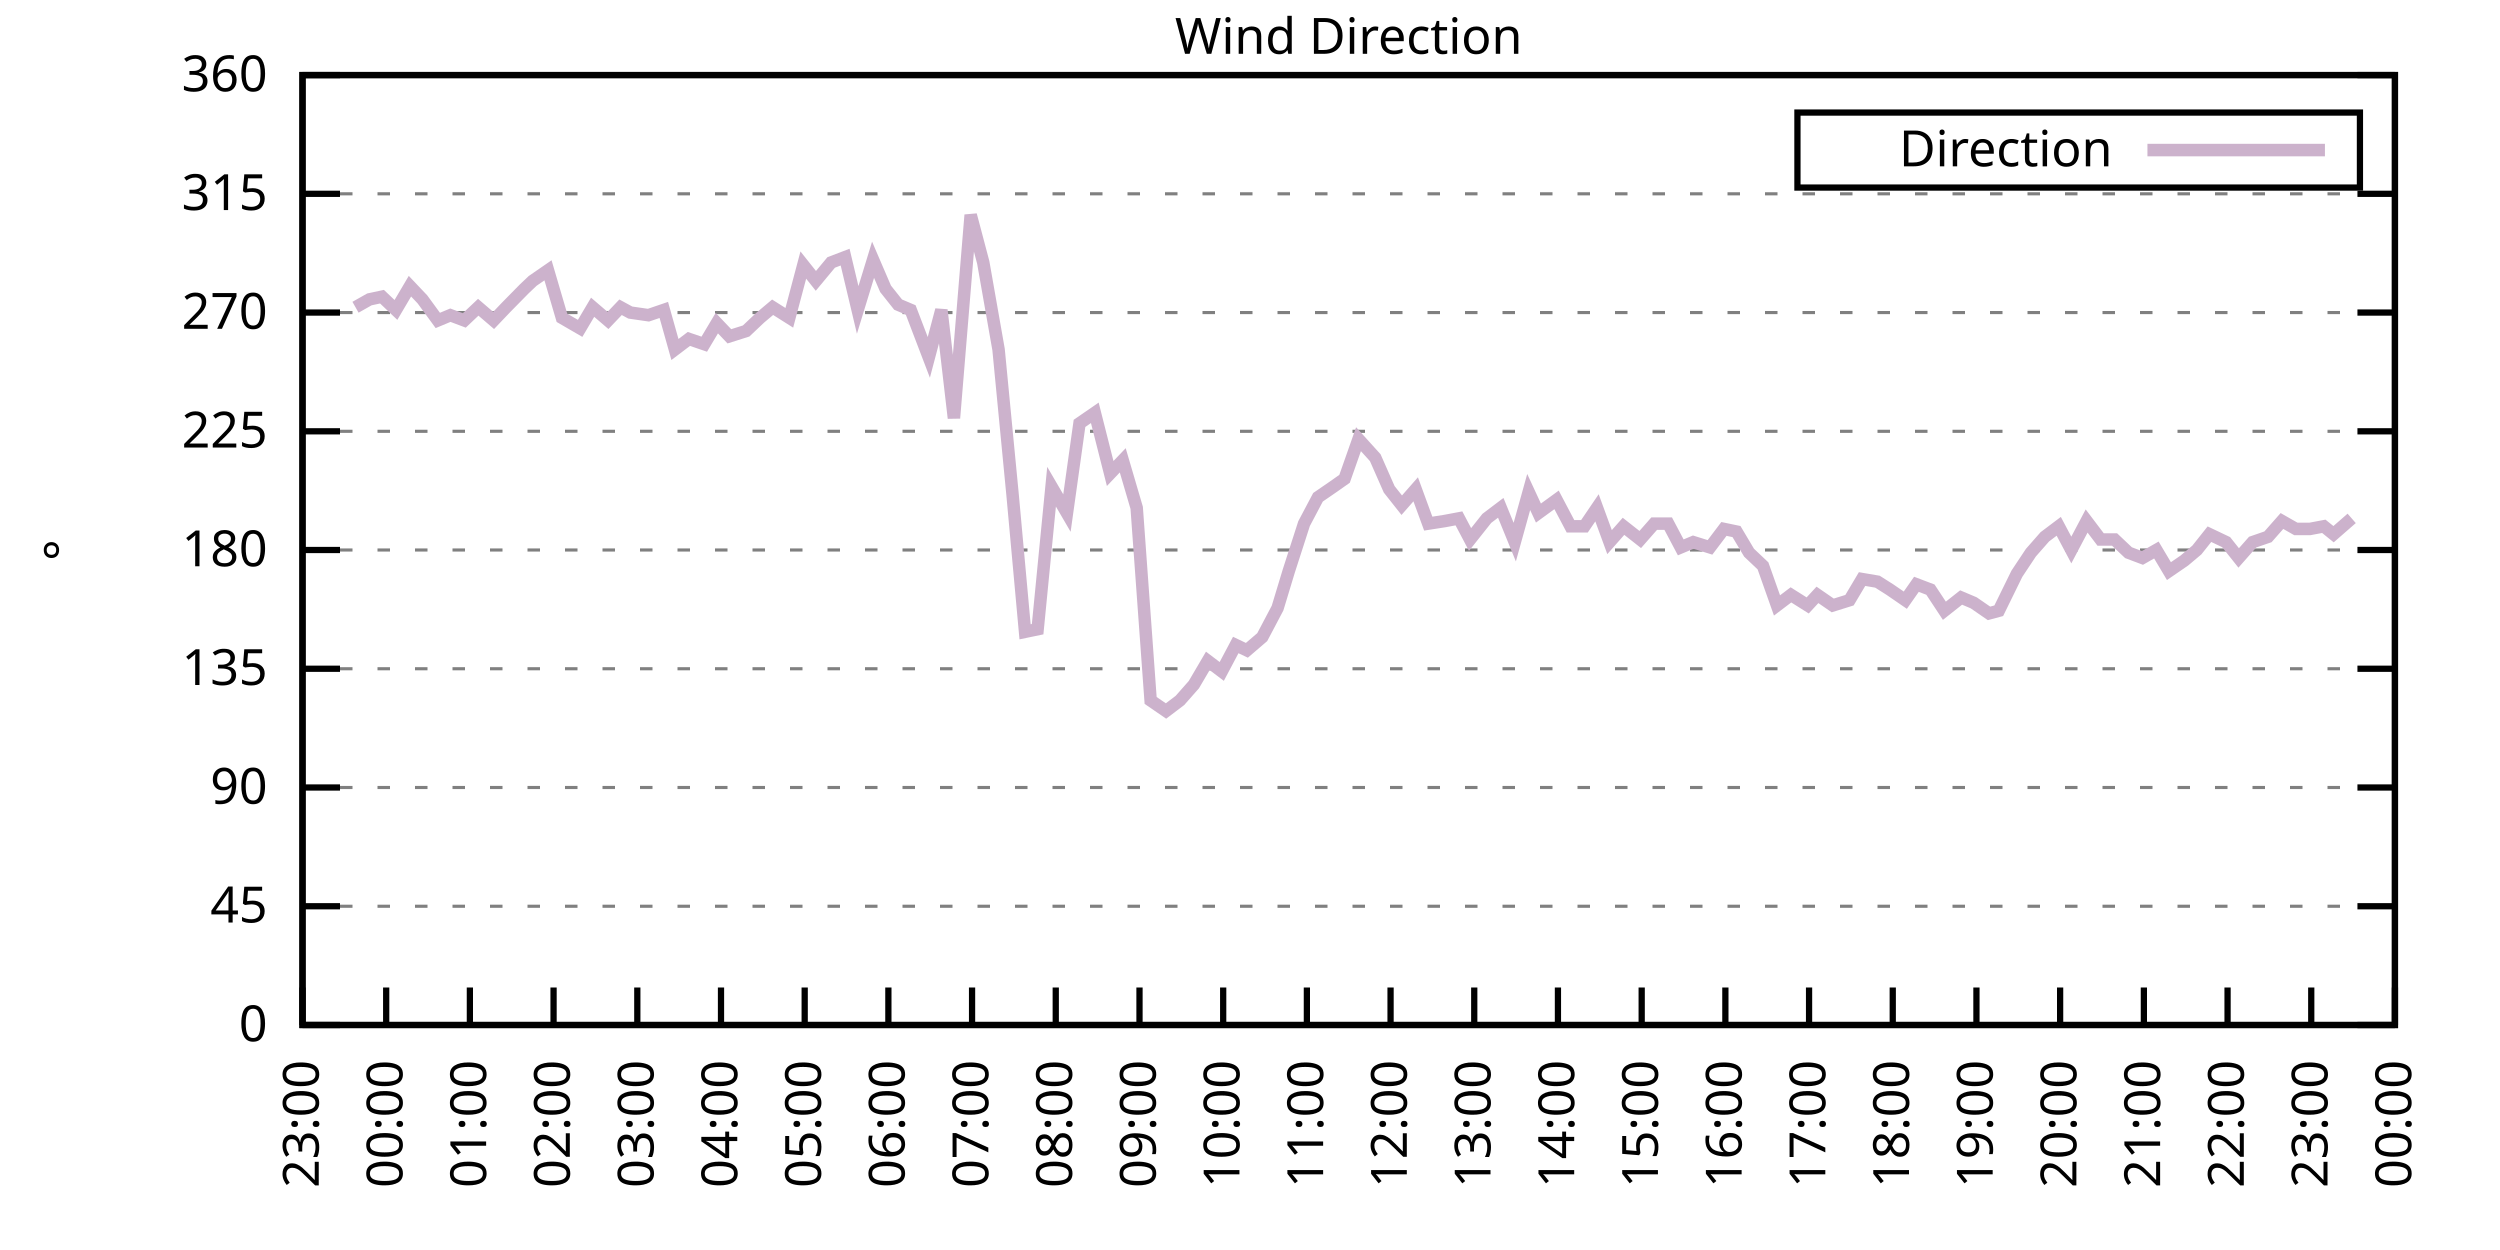
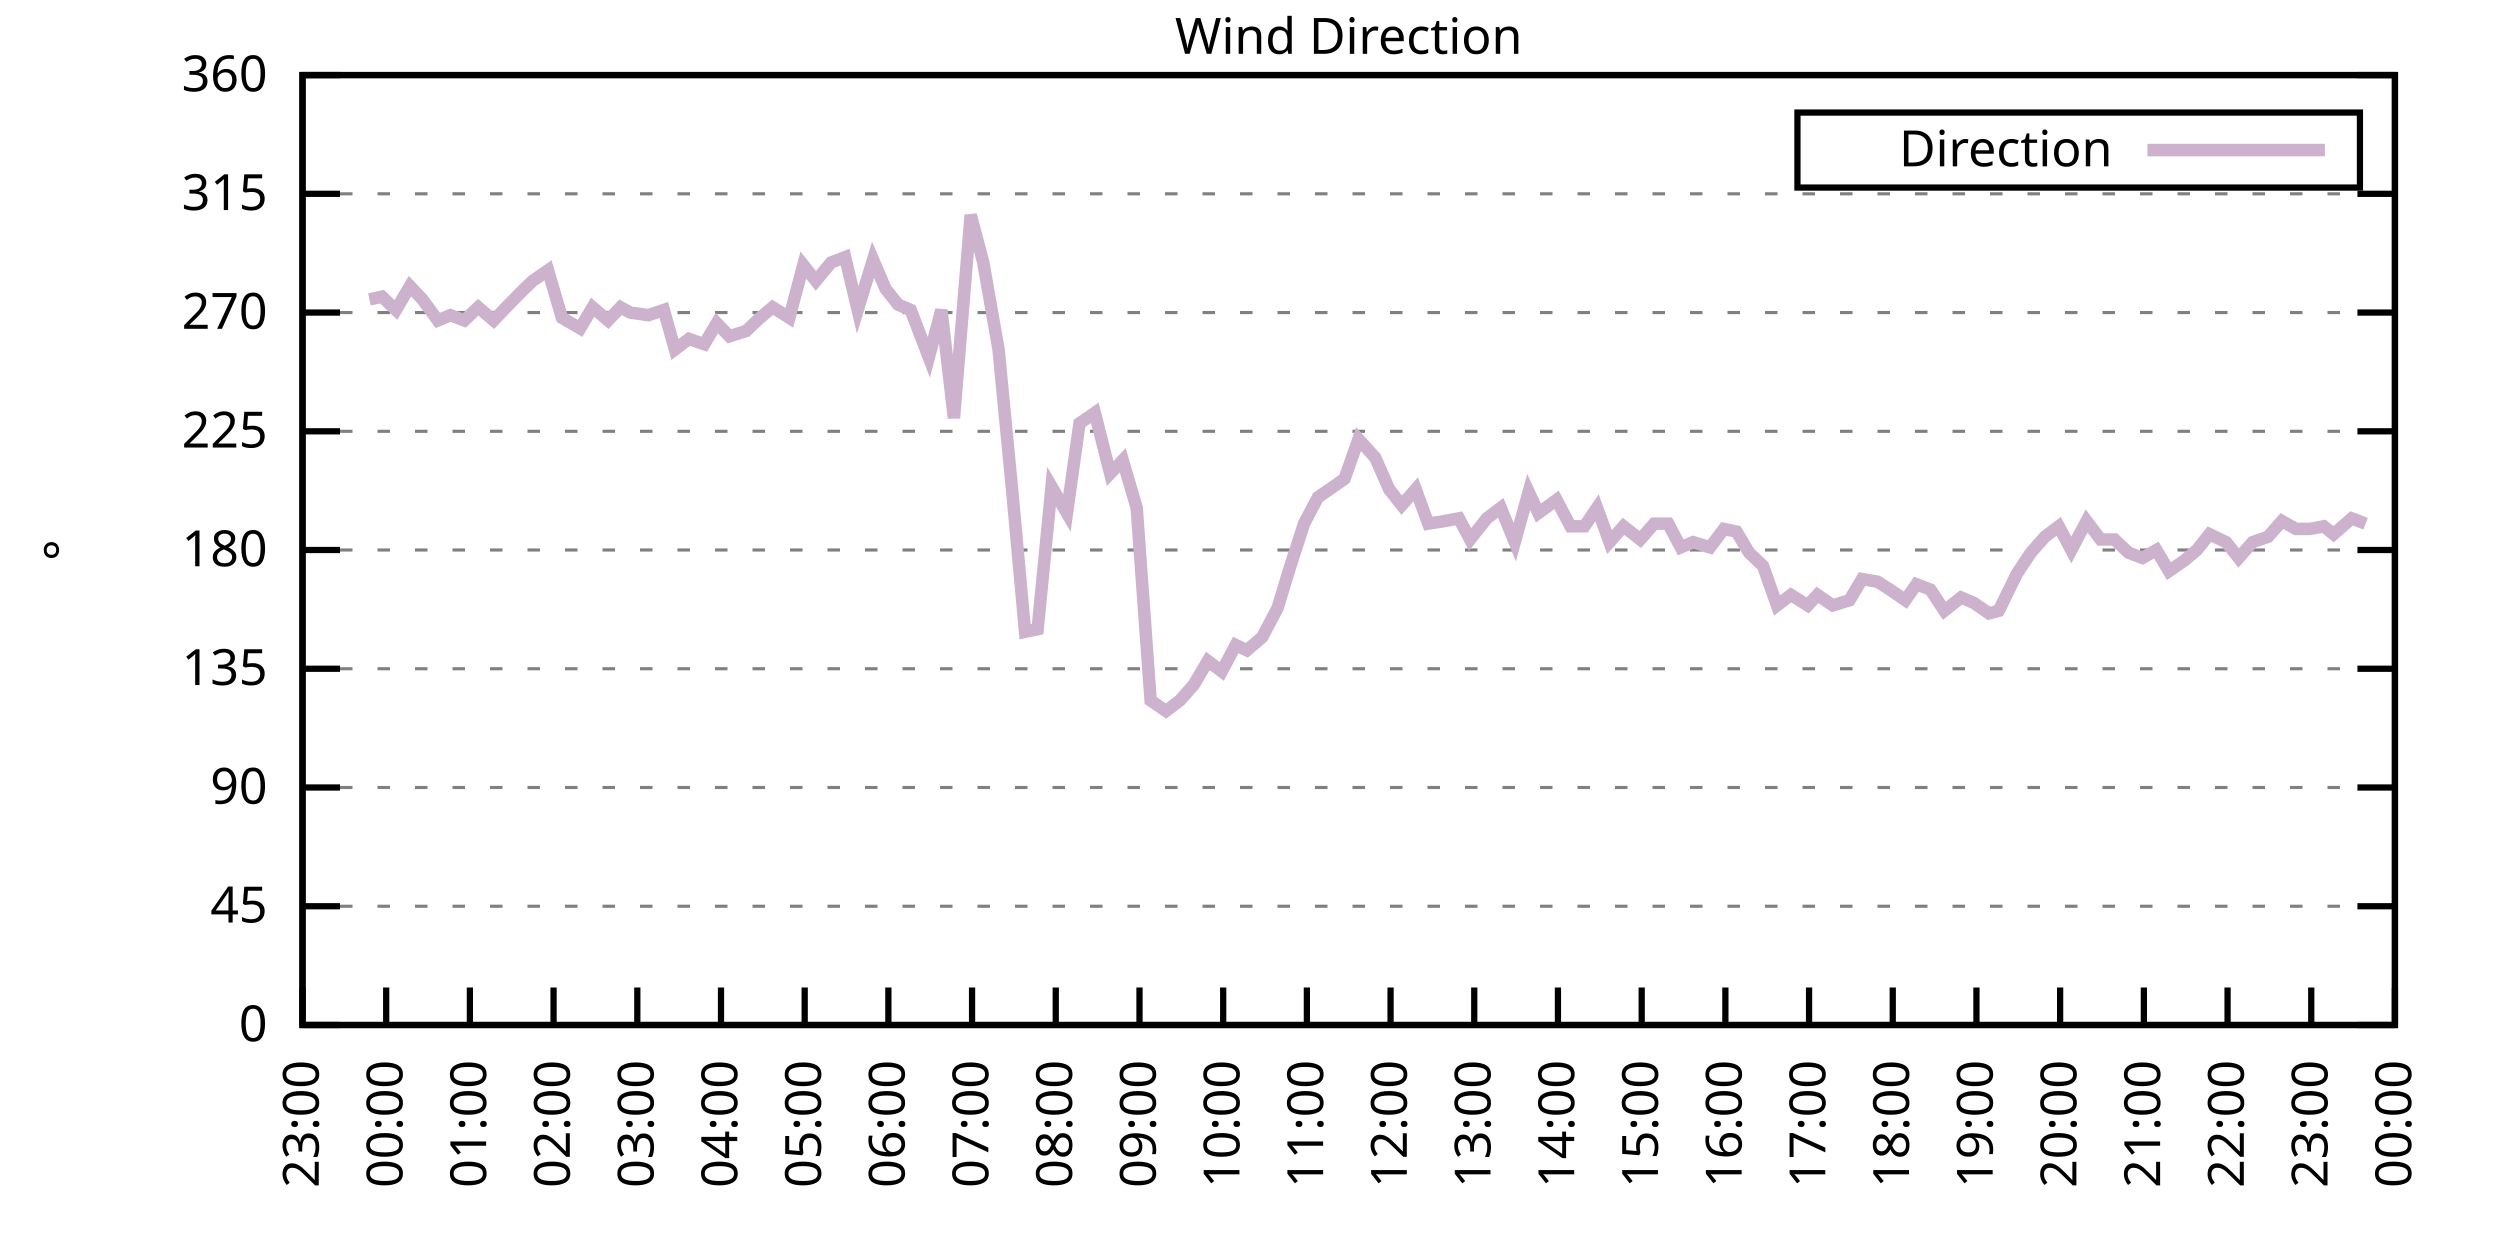
<svg xmlns="http://www.w3.org/2000/svg" xmlns:xlink="http://www.w3.org/1999/xlink" width="400" height="200" viewBox="0 0 400 200">
  <g id="gnuplot_canvas">
    <rect x="0" y="0" width="400" height="200" fill="none" />
    <defs>
      <circle id="gpDot" r="0.5" stroke-width="0.5" stroke="currentColor" />
      <path id="gpPt0" stroke-width="0.333" stroke="currentColor" d="M-1,0 h2 M0,-1 v2" />
      <path id="gpPt1" stroke-width="0.333" stroke="currentColor" d="M-1,-1 L1,1 M1,-1 L-1,1" />
      <path id="gpPt2" stroke-width="0.333" stroke="currentColor" d="M-1,0 L1,0 M0,-1 L0,1 M-1,-1 L1,1 M-1,1 L1,-1" />
      <rect id="gpPt3" stroke-width="0.333" stroke="currentColor" x="-1" y="-1" width="2" height="2" />
      <rect id="gpPt4" stroke-width="0.333" stroke="currentColor" fill="currentColor" x="-1" y="-1" width="2" height="2" />
      <circle id="gpPt5" stroke-width="0.333" stroke="currentColor" cx="0" cy="0" r="1" />
      <use xlink:href="#gpPt5" id="gpPt6" fill="currentColor" stroke="none" />
      <path id="gpPt7" stroke-width="0.333" stroke="currentColor" d="M0,-1.33 L-1.33,0.67 L1.33,0.67 z" />
      <use xlink:href="#gpPt7" id="gpPt8" fill="currentColor" stroke="none" />
      <use xlink:href="#gpPt7" id="gpPt9" stroke="currentColor" transform="rotate(180)" />
      <use xlink:href="#gpPt9" id="gpPt10" fill="currentColor" stroke="none" />
      <use xlink:href="#gpPt3" id="gpPt11" stroke="currentColor" transform="rotate(45)" />
      <use xlink:href="#gpPt11" id="gpPt12" fill="currentColor" stroke="none" />
      <path id="gpPt13" stroke-width="0.333" stroke="currentColor" d="M0,1.330 L1.265,0.411 L0.782,-1.067 L-0.782,-1.076 L-1.265,0.411 z" />
      <use xlink:href="#gpPt13" id="gpPt14" fill="currentColor" stroke="none" />
      <filter id="textbox" filterUnits="objectBoundingBox" x="0" y="0" height="1" width="1">
        <feFlood flood-color="white" flood-opacity="1" result="bgnd" />
        <feComposite in="SourceGraphic" in2="bgnd" operator="atop" />
      </filter>
      <filter id="greybox" filterUnits="objectBoundingBox" x="0" y="0" height="1" width="1">
        <feFlood flood-color="lightgrey" flood-opacity="1" result="grey" />
        <feComposite in="SourceGraphic" in2="grey" operator="atop" />
      </filter>
    </defs>
    <g fill="none" color="white" stroke="currentColor" stroke-width="1.00" stroke-linecap="butt" stroke-linejoin="miter">
</g>
    <g fill="none" color="black" stroke="currentColor" stroke-width="1.00" stroke-linecap="butt" stroke-linejoin="miter">
      <g stroke="none" shape-rendering="crispEdges">
        <polygon fill="rgb(255, 255, 255)" points="48.40,164.00 383.18,164.00 383.18,12.02 48.40,12.02 " />
      </g>
    </g>
    <g fill="none" color="black" stroke="currentColor" stroke-width="1.00" stroke-linecap="butt" stroke-linejoin="miter">
</g>
    <g fill="none" color="black" stroke="black" stroke-width="0.50" stroke-linecap="butt" stroke-linejoin="miter">
</g>
    <g fill="none" color="gray" stroke="currentColor" stroke-width="0.50" stroke-linecap="butt" stroke-linejoin="miter">
      <path stroke="gray" stroke-dasharray="2,4" class="gridline" d="M48.40,164.00 L383.19,164.00  " />
    </g>
    <g fill="none" color="gray" stroke="gray" stroke-width="1.00" stroke-linecap="butt" stroke-linejoin="miter">
</g>
    <g fill="none" color="black" stroke="currentColor" stroke-width="1.00" stroke-linecap="butt" stroke-linejoin="miter">
      <path stroke="black" d="M48.40,164.00 L54.40,164.00 M383.19,164.00 L377.19,164.00  " />
      <g transform="translate(42.80,166.60)" stroke="none" fill="black" font-family="Sans" font-size="8.00" text-anchor="end">
        <text>
          <tspan font-family="Sans"> 0</tspan>
        </text>
      </g>
    </g>
    <g fill="none" color="black" stroke="currentColor" stroke-width="1.00" stroke-linecap="butt" stroke-linejoin="miter">
</g>
    <g fill="none" color="black" stroke="black" stroke-width="0.50" stroke-linecap="butt" stroke-linejoin="miter">
</g>
    <g fill="none" color="gray" stroke="currentColor" stroke-width="0.50" stroke-linecap="butt" stroke-linejoin="miter">
      <path stroke="gray" stroke-dasharray="2,4" class="gridline" d="M48.40,145.00 L383.19,145.00  " />
    </g>
    <g fill="none" color="gray" stroke="gray" stroke-width="1.00" stroke-linecap="butt" stroke-linejoin="miter">
</g>
    <g fill="none" color="black" stroke="currentColor" stroke-width="1.00" stroke-linecap="butt" stroke-linejoin="miter">
      <path stroke="black" d="M48.40,145.00 L54.40,145.00 M383.19,145.00 L377.19,145.00  " />
      <g transform="translate(42.80,147.60)" stroke="none" fill="black" font-family="Sans" font-size="8.00" text-anchor="end">
        <text>
          <tspan font-family="Sans"> 45</tspan>
        </text>
      </g>
    </g>
    <g fill="none" color="black" stroke="currentColor" stroke-width="1.00" stroke-linecap="butt" stroke-linejoin="miter">
</g>
    <g fill="none" color="black" stroke="black" stroke-width="0.50" stroke-linecap="butt" stroke-linejoin="miter">
</g>
    <g fill="none" color="gray" stroke="currentColor" stroke-width="0.50" stroke-linecap="butt" stroke-linejoin="miter">
      <path stroke="gray" stroke-dasharray="2,4" class="gridline" d="M48.40,126.00 L383.19,126.00  " />
    </g>
    <g fill="none" color="gray" stroke="gray" stroke-width="1.00" stroke-linecap="butt" stroke-linejoin="miter">
</g>
    <g fill="none" color="black" stroke="currentColor" stroke-width="1.00" stroke-linecap="butt" stroke-linejoin="miter">
      <path stroke="black" d="M48.40,126.00 L54.40,126.00 M383.19,126.00 L377.19,126.00  " />
      <g transform="translate(42.80,128.60)" stroke="none" fill="black" font-family="Sans" font-size="8.00" text-anchor="end">
        <text>
          <tspan font-family="Sans"> 90</tspan>
        </text>
      </g>
    </g>
    <g fill="none" color="black" stroke="currentColor" stroke-width="1.00" stroke-linecap="butt" stroke-linejoin="miter">
</g>
    <g fill="none" color="black" stroke="black" stroke-width="0.50" stroke-linecap="butt" stroke-linejoin="miter">
</g>
    <g fill="none" color="gray" stroke="currentColor" stroke-width="0.50" stroke-linecap="butt" stroke-linejoin="miter">
      <path stroke="gray" stroke-dasharray="2,4" class="gridline" d="M48.40,107.00 L383.19,107.00  " />
    </g>
    <g fill="none" color="gray" stroke="gray" stroke-width="1.00" stroke-linecap="butt" stroke-linejoin="miter">
</g>
    <g fill="none" color="black" stroke="currentColor" stroke-width="1.00" stroke-linecap="butt" stroke-linejoin="miter">
      <path stroke="black" d="M48.40,107.00 L54.40,107.00 M383.19,107.00 L377.19,107.00  " />
      <g transform="translate(42.80,109.60)" stroke="none" fill="black" font-family="Sans" font-size="8.00" text-anchor="end">
        <text>
          <tspan font-family="Sans"> 135</tspan>
        </text>
      </g>
    </g>
    <g fill="none" color="black" stroke="currentColor" stroke-width="1.00" stroke-linecap="butt" stroke-linejoin="miter">
</g>
    <g fill="none" color="black" stroke="black" stroke-width="0.50" stroke-linecap="butt" stroke-linejoin="miter">
</g>
    <g fill="none" color="gray" stroke="currentColor" stroke-width="0.50" stroke-linecap="butt" stroke-linejoin="miter">
      <path stroke="gray" stroke-dasharray="2,4" class="gridline" d="M48.40,88.00 L383.19,88.00  " />
    </g>
    <g fill="none" color="gray" stroke="gray" stroke-width="1.00" stroke-linecap="butt" stroke-linejoin="miter">
</g>
    <g fill="none" color="black" stroke="currentColor" stroke-width="1.00" stroke-linecap="butt" stroke-linejoin="miter">
      <path stroke="black" d="M48.40,88.00 L54.40,88.00 M383.19,88.00 L377.19,88.00  " />
      <g transform="translate(42.80,90.60)" stroke="none" fill="black" font-family="Sans" font-size="8.00" text-anchor="end">
        <text>
          <tspan font-family="Sans"> 180</tspan>
        </text>
      </g>
    </g>
    <g fill="none" color="black" stroke="currentColor" stroke-width="1.00" stroke-linecap="butt" stroke-linejoin="miter">
</g>
    <g fill="none" color="black" stroke="black" stroke-width="0.50" stroke-linecap="butt" stroke-linejoin="miter">
</g>
    <g fill="none" color="gray" stroke="currentColor" stroke-width="0.50" stroke-linecap="butt" stroke-linejoin="miter">
      <path stroke="gray" stroke-dasharray="2,4" class="gridline" d="M48.40,69.01 L383.19,69.01  " />
    </g>
    <g fill="none" color="gray" stroke="gray" stroke-width="1.00" stroke-linecap="butt" stroke-linejoin="miter">
</g>
    <g fill="none" color="black" stroke="currentColor" stroke-width="1.00" stroke-linecap="butt" stroke-linejoin="miter">
      <path stroke="black" d="M48.40,69.01 L54.40,69.01 M383.19,69.01 L377.19,69.01  " />
      <g transform="translate(42.80,71.61)" stroke="none" fill="black" font-family="Sans" font-size="8.00" text-anchor="end">
        <text>
          <tspan font-family="Sans"> 225</tspan>
        </text>
      </g>
    </g>
    <g fill="none" color="black" stroke="currentColor" stroke-width="1.00" stroke-linecap="butt" stroke-linejoin="miter">
</g>
    <g fill="none" color="black" stroke="black" stroke-width="0.50" stroke-linecap="butt" stroke-linejoin="miter">
</g>
    <g fill="none" color="gray" stroke="currentColor" stroke-width="0.50" stroke-linecap="butt" stroke-linejoin="miter">
      <path stroke="gray" stroke-dasharray="2,4" class="gridline" d="M48.40,50.01 L383.19,50.01  " />
    </g>
    <g fill="none" color="gray" stroke="gray" stroke-width="1.00" stroke-linecap="butt" stroke-linejoin="miter">
</g>
    <g fill="none" color="black" stroke="currentColor" stroke-width="1.00" stroke-linecap="butt" stroke-linejoin="miter">
      <path stroke="black" d="M48.40,50.01 L54.40,50.01 M383.19,50.01 L377.19,50.01  " />
      <g transform="translate(42.80,52.61)" stroke="none" fill="black" font-family="Sans" font-size="8.00" text-anchor="end">
        <text>
          <tspan font-family="Sans"> 270</tspan>
        </text>
      </g>
    </g>
    <g fill="none" color="black" stroke="currentColor" stroke-width="1.00" stroke-linecap="butt" stroke-linejoin="miter">
</g>
    <g fill="none" color="black" stroke="black" stroke-width="0.50" stroke-linecap="butt" stroke-linejoin="miter">
</g>
    <g fill="none" color="gray" stroke="currentColor" stroke-width="0.50" stroke-linecap="butt" stroke-linejoin="miter">
      <path stroke="gray" stroke-dasharray="2,4" class="gridline" d="M48.40,31.01 L383.19,31.01  " />
    </g>
    <g fill="none" color="gray" stroke="gray" stroke-width="1.00" stroke-linecap="butt" stroke-linejoin="miter">
</g>
    <g fill="none" color="black" stroke="currentColor" stroke-width="1.00" stroke-linecap="butt" stroke-linejoin="miter">
      <path stroke="black" d="M48.40,31.01 L54.40,31.01 M383.19,31.01 L377.19,31.01  " />
      <g transform="translate(42.80,33.61)" stroke="none" fill="black" font-family="Sans" font-size="8.00" text-anchor="end">
        <text>
          <tspan font-family="Sans"> 315</tspan>
        </text>
      </g>
    </g>
    <g fill="none" color="black" stroke="currentColor" stroke-width="1.00" stroke-linecap="butt" stroke-linejoin="miter">
</g>
    <g fill="none" color="black" stroke="black" stroke-width="0.50" stroke-linecap="butt" stroke-linejoin="miter">
</g>
    <g fill="none" color="gray" stroke="currentColor" stroke-width="0.50" stroke-linecap="butt" stroke-linejoin="miter">
      <path stroke="gray" stroke-dasharray="2,4" class="gridline" d="M48.40,12.01 L383.19,12.01  " />
    </g>
    <g fill="none" color="gray" stroke="gray" stroke-width="1.00" stroke-linecap="butt" stroke-linejoin="miter">
</g>
    <g fill="none" color="black" stroke="currentColor" stroke-width="1.00" stroke-linecap="butt" stroke-linejoin="miter">
      <path stroke="black" d="M48.40,12.01 L54.40,12.01 M383.19,12.01 L377.19,12.01  " />
      <g transform="translate(42.80,14.61)" stroke="none" fill="black" font-family="Sans" font-size="8.00" text-anchor="end">
        <text>
          <tspan font-family="Sans"> 360</tspan>
        </text>
      </g>
    </g>
    <g fill="none" color="black" stroke="currentColor" stroke-width="1.00" stroke-linecap="butt" stroke-linejoin="miter">
      <path stroke="black" d="M48.40,164.00 L48.40,158.00  " />
      <g transform="translate(51.00,169.60) rotate(270.00)" stroke="none" fill="black" font-family="Sans" font-size="8.00" text-anchor="end">
        <text>
          <tspan font-family="Sans">23:00</tspan>
        </text>
      </g>
    </g>
    <g fill="none" color="black" stroke="currentColor" stroke-width="1.00" stroke-linecap="butt" stroke-linejoin="miter">
      <path stroke="black" d="M61.79,164.00 L61.79,158.00  " />
      <g transform="translate(64.39,169.60) rotate(270.00)" stroke="none" fill="black" font-family="Sans" font-size="8.00" text-anchor="end">
        <text>
          <tspan font-family="Sans">00:00</tspan>
        </text>
      </g>
    </g>
    <g fill="none" color="black" stroke="currentColor" stroke-width="1.00" stroke-linecap="butt" stroke-linejoin="miter">
      <path stroke="black" d="M75.18,164.00 L75.18,158.00  " />
      <g transform="translate(77.78,169.60) rotate(270.00)" stroke="none" fill="black" font-family="Sans" font-size="8.00" text-anchor="end">
        <text>
          <tspan font-family="Sans">01:00</tspan>
        </text>
      </g>
    </g>
    <g fill="none" color="black" stroke="currentColor" stroke-width="1.00" stroke-linecap="butt" stroke-linejoin="miter">
      <path stroke="black" d="M88.57,164.00 L88.57,158.00  " />
      <g transform="translate(91.17,169.60) rotate(270.00)" stroke="none" fill="black" font-family="Sans" font-size="8.00" text-anchor="end">
        <text>
          <tspan font-family="Sans">02:00</tspan>
        </text>
      </g>
    </g>
    <g fill="none" color="black" stroke="currentColor" stroke-width="1.00" stroke-linecap="butt" stroke-linejoin="miter">
      <path stroke="black" d="M101.97,164.00 L101.97,158.00  " />
      <g transform="translate(104.57,169.60) rotate(270.00)" stroke="none" fill="black" font-family="Sans" font-size="8.00" text-anchor="end">
        <text>
          <tspan font-family="Sans">03:00</tspan>
        </text>
      </g>
    </g>
    <g fill="none" color="black" stroke="currentColor" stroke-width="1.00" stroke-linecap="butt" stroke-linejoin="miter">
      <path stroke="black" d="M115.36,164.00 L115.36,158.00  " />
      <g transform="translate(117.96,169.60) rotate(270.00)" stroke="none" fill="black" font-family="Sans" font-size="8.00" text-anchor="end">
        <text>
          <tspan font-family="Sans">04:00</tspan>
        </text>
      </g>
    </g>
    <g fill="none" color="black" stroke="currentColor" stroke-width="1.00" stroke-linecap="butt" stroke-linejoin="miter">
      <path stroke="black" d="M128.75,164.00 L128.75,158.00  " />
      <g transform="translate(131.35,169.60) rotate(270.00)" stroke="none" fill="black" font-family="Sans" font-size="8.00" text-anchor="end">
        <text>
          <tspan font-family="Sans">05:00</tspan>
        </text>
      </g>
    </g>
    <g fill="none" color="black" stroke="currentColor" stroke-width="1.00" stroke-linecap="butt" stroke-linejoin="miter">
      <path stroke="black" d="M142.14,164.00 L142.14,158.00  " />
      <g transform="translate(144.74,169.60) rotate(270.00)" stroke="none" fill="black" font-family="Sans" font-size="8.00" text-anchor="end">
        <text>
          <tspan font-family="Sans">06:00</tspan>
        </text>
      </g>
    </g>
    <g fill="none" color="black" stroke="currentColor" stroke-width="1.00" stroke-linecap="butt" stroke-linejoin="miter">
      <path stroke="black" d="M155.53,164.00 L155.53,158.00  " />
      <g transform="translate(158.13,169.60) rotate(270.00)" stroke="none" fill="black" font-family="Sans" font-size="8.00" text-anchor="end">
        <text>
          <tspan font-family="Sans">07:00</tspan>
        </text>
      </g>
    </g>
    <g fill="none" color="black" stroke="currentColor" stroke-width="1.00" stroke-linecap="butt" stroke-linejoin="miter">
      <path stroke="black" d="M168.92,164.00 L168.92,158.00  " />
      <g transform="translate(171.52,169.60) rotate(270.00)" stroke="none" fill="black" font-family="Sans" font-size="8.00" text-anchor="end">
        <text>
          <tspan font-family="Sans">08:00</tspan>
        </text>
      </g>
    </g>
    <g fill="none" color="black" stroke="currentColor" stroke-width="1.00" stroke-linecap="butt" stroke-linejoin="miter">
      <path stroke="black" d="M182.32,164.00 L182.32,158.00  " />
      <g transform="translate(184.92,169.60) rotate(270.00)" stroke="none" fill="black" font-family="Sans" font-size="8.00" text-anchor="end">
        <text>
          <tspan font-family="Sans">09:00</tspan>
        </text>
      </g>
    </g>
    <g fill="none" color="black" stroke="currentColor" stroke-width="1.00" stroke-linecap="butt" stroke-linejoin="miter">
      <path stroke="black" d="M195.71,164.00 L195.71,158.00  " />
      <g transform="translate(198.31,169.60) rotate(270.00)" stroke="none" fill="black" font-family="Sans" font-size="8.00" text-anchor="end">
        <text>
          <tspan font-family="Sans">10:00</tspan>
        </text>
      </g>
    </g>
    <g fill="none" color="black" stroke="currentColor" stroke-width="1.00" stroke-linecap="butt" stroke-linejoin="miter">
      <path stroke="black" d="M209.10,164.00 L209.10,158.00  " />
      <g transform="translate(211.70,169.60) rotate(270.00)" stroke="none" fill="black" font-family="Sans" font-size="8.00" text-anchor="end">
        <text>
          <tspan font-family="Sans">11:00</tspan>
        </text>
      </g>
    </g>
    <g fill="none" color="black" stroke="currentColor" stroke-width="1.00" stroke-linecap="butt" stroke-linejoin="miter">
      <path stroke="black" d="M222.49,164.00 L222.49,158.00  " />
      <g transform="translate(225.09,169.60) rotate(270.00)" stroke="none" fill="black" font-family="Sans" font-size="8.00" text-anchor="end">
        <text>
          <tspan font-family="Sans">12:00</tspan>
        </text>
      </g>
    </g>
    <g fill="none" color="black" stroke="currentColor" stroke-width="1.00" stroke-linecap="butt" stroke-linejoin="miter">
      <path stroke="black" d="M235.88,164.00 L235.88,158.00  " />
      <g transform="translate(238.48,169.60) rotate(270.00)" stroke="none" fill="black" font-family="Sans" font-size="8.00" text-anchor="end">
        <text>
          <tspan font-family="Sans">13:00</tspan>
        </text>
      </g>
    </g>
    <g fill="none" color="black" stroke="currentColor" stroke-width="1.00" stroke-linecap="butt" stroke-linejoin="miter">
      <path stroke="black" d="M249.27,164.00 L249.27,158.00  " />
      <g transform="translate(251.87,169.60) rotate(270.00)" stroke="none" fill="black" font-family="Sans" font-size="8.00" text-anchor="end">
        <text>
          <tspan font-family="Sans">14:00</tspan>
        </text>
      </g>
    </g>
    <g fill="none" color="black" stroke="currentColor" stroke-width="1.00" stroke-linecap="butt" stroke-linejoin="miter">
      <path stroke="black" d="M262.67,164.00 L262.67,158.00  " />
      <g transform="translate(265.27,169.60) rotate(270.00)" stroke="none" fill="black" font-family="Sans" font-size="8.00" text-anchor="end">
        <text>
          <tspan font-family="Sans">15:00</tspan>
        </text>
      </g>
    </g>
    <g fill="none" color="black" stroke="currentColor" stroke-width="1.00" stroke-linecap="butt" stroke-linejoin="miter">
      <path stroke="black" d="M276.06,164.00 L276.06,158.00  " />
      <g transform="translate(278.66,169.60) rotate(270.00)" stroke="none" fill="black" font-family="Sans" font-size="8.00" text-anchor="end">
        <text>
          <tspan font-family="Sans">16:00</tspan>
        </text>
      </g>
    </g>
    <g fill="none" color="black" stroke="currentColor" stroke-width="1.00" stroke-linecap="butt" stroke-linejoin="miter">
      <path stroke="black" d="M289.45,164.00 L289.45,158.00  " />
      <g transform="translate(292.05,169.60) rotate(270.00)" stroke="none" fill="black" font-family="Sans" font-size="8.00" text-anchor="end">
        <text>
          <tspan font-family="Sans">17:00</tspan>
        </text>
      </g>
    </g>
    <g fill="none" color="black" stroke="currentColor" stroke-width="1.00" stroke-linecap="butt" stroke-linejoin="miter">
      <path stroke="black" d="M302.84,164.00 L302.84,158.00  " />
      <g transform="translate(305.44,169.60) rotate(270.00)" stroke="none" fill="black" font-family="Sans" font-size="8.00" text-anchor="end">
        <text>
          <tspan font-family="Sans">18:00</tspan>
        </text>
      </g>
    </g>
    <g fill="none" color="black" stroke="currentColor" stroke-width="1.00" stroke-linecap="butt" stroke-linejoin="miter">
      <path stroke="black" d="M316.23,164.00 L316.23,158.00  " />
      <g transform="translate(318.83,169.60) rotate(270.00)" stroke="none" fill="black" font-family="Sans" font-size="8.00" text-anchor="end">
        <text>
          <tspan font-family="Sans">19:00</tspan>
        </text>
      </g>
    </g>
    <g fill="none" color="black" stroke="currentColor" stroke-width="1.00" stroke-linecap="butt" stroke-linejoin="miter">
      <path stroke="black" d="M329.62,164.00 L329.62,158.00  " />
      <g transform="translate(332.22,169.60) rotate(270.00)" stroke="none" fill="black" font-family="Sans" font-size="8.00" text-anchor="end">
        <text>
          <tspan font-family="Sans">20:00</tspan>
        </text>
      </g>
    </g>
    <g fill="none" color="black" stroke="currentColor" stroke-width="1.00" stroke-linecap="butt" stroke-linejoin="miter">
      <path stroke="black" d="M343.02,164.00 L343.02,158.00  " />
      <g transform="translate(345.62,169.60) rotate(270.00)" stroke="none" fill="black" font-family="Sans" font-size="8.00" text-anchor="end">
        <text>
          <tspan font-family="Sans">21:00</tspan>
        </text>
      </g>
    </g>
    <g fill="none" color="black" stroke="currentColor" stroke-width="1.00" stroke-linecap="butt" stroke-linejoin="miter">
      <path stroke="black" d="M356.41,164.00 L356.41,158.00  " />
      <g transform="translate(359.01,169.60) rotate(270.00)" stroke="none" fill="black" font-family="Sans" font-size="8.00" text-anchor="end">
        <text>
          <tspan font-family="Sans">22:00</tspan>
        </text>
      </g>
    </g>
    <g fill="none" color="black" stroke="currentColor" stroke-width="1.00" stroke-linecap="butt" stroke-linejoin="miter">
      <path stroke="black" d="M369.80,164.00 L369.80,158.00  " />
      <g transform="translate(372.40,169.60) rotate(270.00)" stroke="none" fill="black" font-family="Sans" font-size="8.00" text-anchor="end">
        <text>
          <tspan font-family="Sans">23:00</tspan>
        </text>
      </g>
    </g>
    <g fill="none" color="black" stroke="currentColor" stroke-width="1.00" stroke-linecap="butt" stroke-linejoin="miter">
      <path stroke="black" d="M383.19,164.00 L383.19,158.00  " />
      <g transform="translate(385.79,169.60) rotate(270.00)" stroke="none" fill="black" font-family="Sans" font-size="8.00" text-anchor="end">
        <text>
          <tspan font-family="Sans">00:00</tspan>
        </text>
      </g>
    </g>
    <g fill="none" color="black" stroke="currentColor" stroke-width="1.00" stroke-linecap="butt" stroke-linejoin="miter">
</g>
    <g fill="none" color="black" stroke="currentColor" stroke-width="1.00" stroke-linecap="butt" stroke-linejoin="miter">
      <path stroke="black" d="M48.40,12.01 L48.40,164.00 L383.19,164.00 L383.19,12.01 L48.40,12.01 Z  " />
    </g>
    <g fill="none" color="black" stroke="currentColor" stroke-width="1.00" stroke-linecap="butt" stroke-linejoin="miter">
</g>
    <g fill="none" color="black" stroke="currentColor" stroke-width="1.00" stroke-linecap="butt" stroke-linejoin="miter">
      <path stroke="black" d="M287.59,30.01 L287.59,18.01 L377.59,18.01 L377.59,30.01 L287.59,30.01 Z  " />
    </g>
    <g id="Wind_direction_plot_1">
      <g fill="none" color="white" stroke="black" stroke-width="2.00" stroke-linecap="butt" stroke-linejoin="miter">
</g>
      <g fill="none" color="black" stroke="currentColor" stroke-width="2.00" stroke-linecap="butt" stroke-linejoin="miter">
        <g transform="translate(337.99,26.61)" stroke="none" fill="black" font-family="Sans" font-size="8.00" text-anchor="end">
          <text>
            <tspan font-family="Sans">Direction</tspan>
          </text>
        </g>
      </g>
      <g fill="none" color="black" stroke="currentColor" stroke-width="2.00" stroke-linecap="butt" stroke-linejoin="miter">
-         <path stroke="rgb(204, 178, 204)" d="M343.59,24.01 L371.99,24.01 M56.88,49.16 L59.11,47.90 L61.12,47.47 L63.35,49.59 L65.59,45.79 L67.59,47.90   L70.05,51.27 L72.06,50.43 L74.29,51.27 L76.52,49.16 L78.98,51.27 L80.99,49.16 L83.89,46.21 L85.23,44.94   L87.68,43.25 L89.91,50.85 L92.82,52.54 L94.82,49.16 L97.28,51.27 L99.29,49.16 L100.85,50.01 L103.75,50.43   L106.21,49.59 L107.99,55.92 L110.22,54.23 L112.68,55.07 L114.69,51.70 L116.70,53.81 L119.38,52.96 L121.61,50.85   L123.62,49.16 L126.29,50.85 L128.53,42.41 L130.54,44.94 L132.99,41.99 L135.22,41.14 L137.23,49.59 L139.69,41.56   L141.69,46.21 L143.70,48.74 L145.71,49.59 L148.61,57.18 L150.62,49.59 L152.63,66.90 L155.31,34.39 L157.32,41.99   L159.77,55.92 L162.01,79.14 L164.01,101.09 L166.02,100.67 L168.25,77.87 L170.71,82.09 L172.72,67.74 L175.17,66.05   L177.63,75.76 L179.64,73.65 L181.87,81.25 L184.10,112.07 L186.56,113.76 L188.79,112.07 L191.02,109.54 L193.25,105.74   L195.48,107.43 L197.72,103.20 L199.50,104.05 L201.96,101.94 L204.41,97.29 L206.20,91.38 L208.65,83.78 L210.88,79.56   L213.34,77.87 L215.13,76.61 L217.36,70.27 L220.04,73.23 L222.27,78.29 L224.28,80.83 L226.51,78.29 L228.52,83.78   L231.20,83.36 L233.43,82.94 L235.21,86.32 L237.89,82.94 L240.12,81.25 L242.36,86.74 L244.59,78.72 L246.15,82.09   L249.05,79.98 L251.28,84.21 L253.51,84.21 L255.52,81.25 L257.53,86.74 L259.76,84.21 L262.44,86.32 L264.67,83.78   L266.91,83.78 L268.92,87.58 L270.92,86.74 L273.60,87.58 L275.83,84.63 L277.84,85.05 L279.85,88.43 L282.08,90.54   L284.32,96.87 L286.55,95.18 L289.23,96.87 L290.79,95.18 L293.24,96.87 L295.92,96.03 L297.93,92.65 L300.39,93.07   L302.39,94.34 L304.85,96.03 L306.63,93.49 L308.87,94.34 L311.10,97.72 L313.78,95.60 L315.79,96.45 L318.24,98.14   L319.80,97.72 L322.70,91.80 L324.94,88.43 L327.17,85.89 L329.40,84.21 L331.41,88.00 L333.86,83.36 L336.10,86.32   L338.33,86.32 L340.56,88.43 L342.79,89.27 L345.02,88.00 L347.03,91.38 L349.49,89.69 L351.50,88.00 L353.51,85.47   L356.18,86.74 L358.19,89.27 L360.42,86.74 L362.88,85.89 L365.11,83.36 L367.34,84.63 L369.58,84.63 L371.81,84.21   L373.37,85.47 L376.27,82.94  " />
+         <path stroke="rgb(204, 178, 204)" d="M343.59,24.01 L371.99,24.01 M59.11,47.90 L61.12,47.47 L63.35,49.59 L65.59,45.79 L67.59,47.90 L70.05,51.27   L72.06,50.43 L74.29,51.27 L76.52,49.16 L78.98,51.27 L80.99,49.16 L83.89,46.21 L85.23,44.94 L87.68,43.25   L89.91,50.85 L92.82,52.54 L94.82,49.16 L97.28,51.27 L99.29,49.16 L100.85,50.01 L103.75,50.43 L106.21,49.59   L107.99,55.92 L110.22,54.23 L112.68,55.07 L114.69,51.70 L116.70,53.81 L119.38,52.96 L121.61,50.85 L123.62,49.16   L126.29,50.85 L128.53,42.41 L130.54,44.94 L132.99,41.99 L135.22,41.14 L137.23,49.59 L139.69,41.56 L141.69,46.21   L143.70,48.74 L145.71,49.59 L148.61,57.18 L150.62,49.59 L152.63,66.90 L155.31,34.39 L157.32,41.99 L159.77,55.92   L162.01,79.14 L164.01,101.09 L166.02,100.67 L168.25,77.87 L170.71,82.09 L172.72,67.74 L175.17,66.05 L177.63,75.76   L179.64,73.65 L181.87,81.25 L184.10,112.07 L186.56,113.76 L188.79,112.07 L191.02,109.54 L193.25,105.74 L195.48,107.43   L197.72,103.20 L199.50,104.05 L201.96,101.94 L204.41,97.29 L206.20,91.38 L208.65,83.78 L210.88,79.56 L213.34,77.87   L215.13,76.61 L217.36,70.27 L220.04,73.23 L222.27,78.29 L224.28,80.83 L226.51,78.29 L228.52,83.78 L231.20,83.36   L233.43,82.94 L235.21,86.32 L237.89,82.94 L240.12,81.25 L242.36,86.74 L244.59,78.72 L246.15,82.09 L249.05,79.98   L251.28,84.21 L253.51,84.21 L255.52,81.25 L257.53,86.74 L259.76,84.21 L262.44,86.32 L264.67,83.78 L266.91,83.78   L268.92,87.58 L270.92,86.74 L273.60,87.58 L275.83,84.63 L277.84,85.05 L279.85,88.43 L282.08,90.54 L284.32,96.87   L286.55,95.18 L289.23,96.87 L290.79,95.18 L293.24,96.87 L295.92,96.03 L297.93,92.65 L300.39,93.07 L302.39,94.34   L304.85,96.03 L306.63,93.49 L308.87,94.34 L311.10,97.72 L313.78,95.60 L315.79,96.45 L318.24,98.14 L319.80,97.72   L322.70,91.80 L324.94,88.43 L327.17,85.89 L329.40,84.21 L331.41,88.00 L333.86,83.36 L336.10,86.32 L338.33,86.32   L340.56,88.43 L342.79,89.27 L345.02,88.00 L347.03,91.38 L349.49,89.69 L351.50,88.00 L353.51,85.47 L356.18,86.74   L358.19,89.27 L360.42,86.74 L362.88,85.89 L365.11,83.36 L367.34,84.63 L369.58,84.63 L371.81,84.21 L373.37,85.47   L376.27,82.94 L378.50,83.78  " />
      </g>
    </g>
    <g fill="none" color="black" stroke="currentColor" stroke-width="2.00" stroke-linecap="butt" stroke-linejoin="miter">
</g>
    <g fill="none" color="black" stroke="black" stroke-width="1.00" stroke-linecap="butt" stroke-linejoin="miter">
</g>
    <g fill="none" color="black" stroke="currentColor" stroke-width="1.00" stroke-linecap="butt" stroke-linejoin="miter">
      <path stroke="black" d="M48.40,12.01 L48.40,164.00 L383.19,164.00 L383.19,12.01 L48.40,12.01 Z  " />
      <g transform="translate(12.80,88.01) rotate(270.00)" stroke="none" fill="black" font-family="Sans" font-size="8.00" text-anchor="middle">
        <text>
          <tspan font-family="Sans">°</tspan>
        </text>
      </g>
    </g>
    <g fill="none" color="black" stroke="currentColor" stroke-width="1.00" stroke-linecap="butt" stroke-linejoin="miter">
</g>
    <g fill="none" color="black" stroke="currentColor" stroke-width="1.00" stroke-linecap="butt" stroke-linejoin="miter">
      <g transform="translate(215.79,8.61)" stroke="none" fill="black" font-family="Sans" font-size="8.00" text-anchor="middle">
        <text>
          <tspan font-family="Sans">Wind Direction</tspan>
        </text>
      </g>
    </g>
    <g fill="none" color="black" stroke="currentColor" stroke-width="1.00" stroke-linecap="butt" stroke-linejoin="miter">
</g>
  </g>
</svg>
